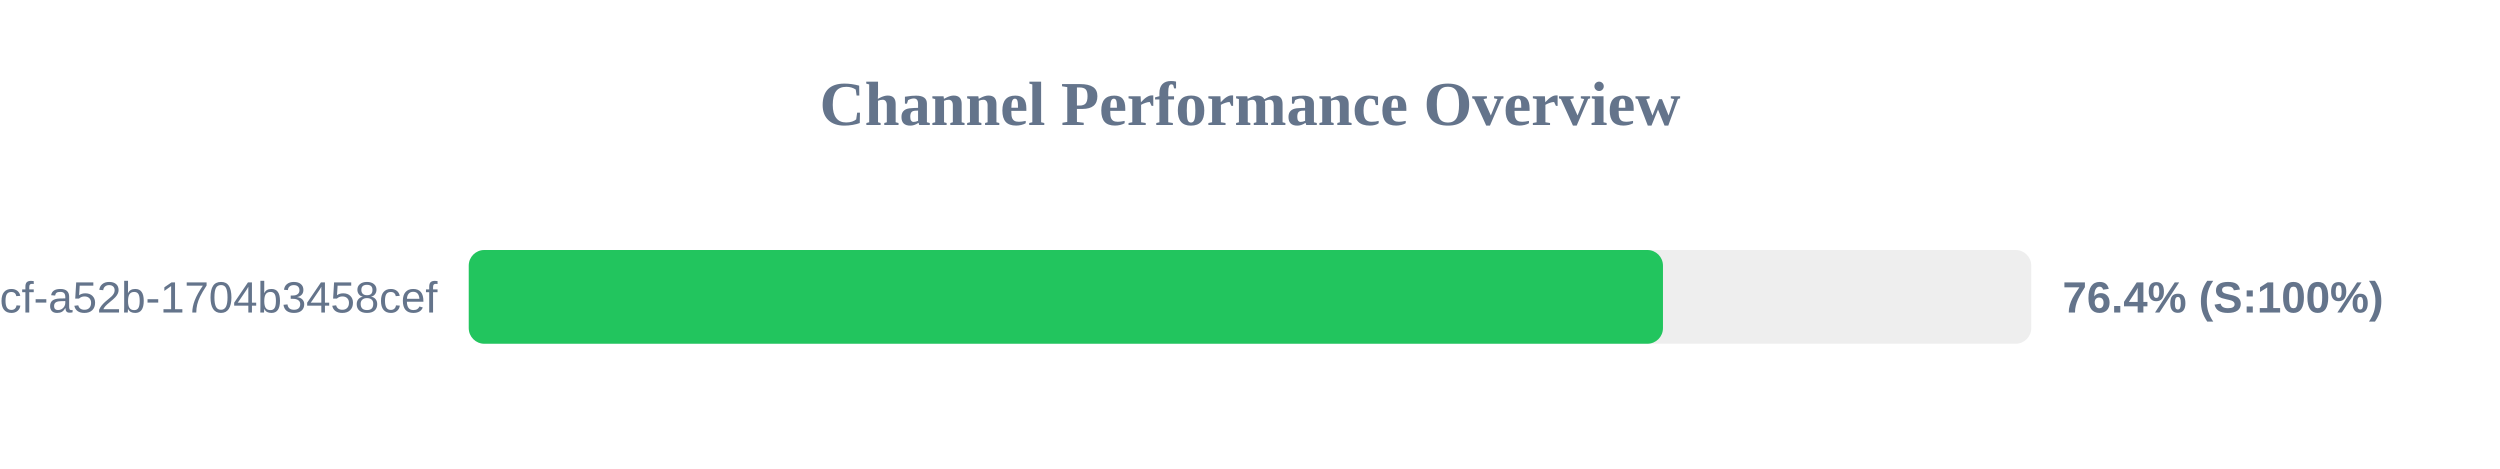
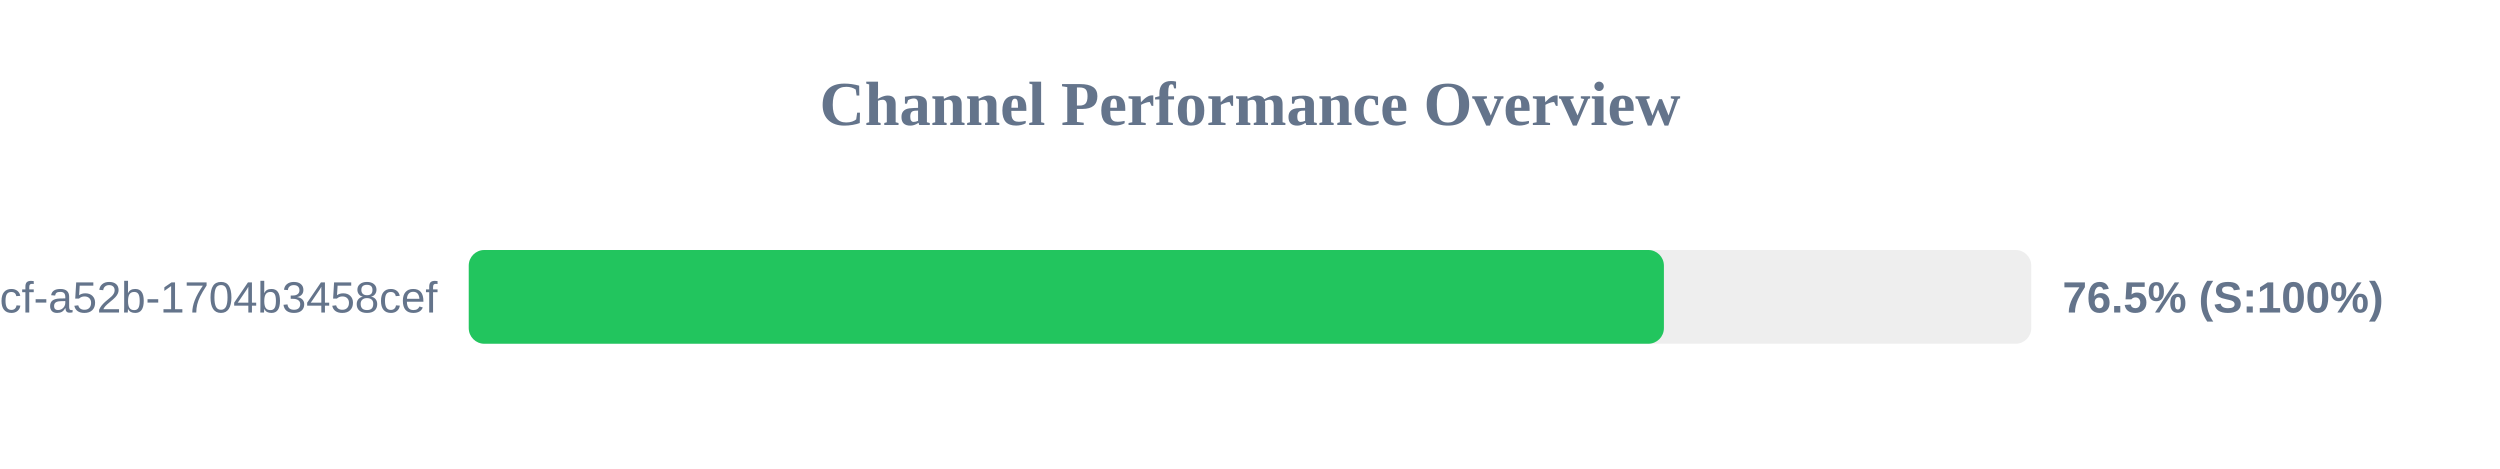
<svg xmlns="http://www.w3.org/2000/svg" width="800" height="150" version="1.1">
  <style>
        .row { font: 14px Arial; fill: #64748b; }
        .score { font: bold 14px Arial; fill: #64748b; }
    </style>
  <text x="400" y="40" text-anchor="middle" font-size="20px" font-weight="bold" fill="#64748b">Channel Performance Overview</text>
  <rect x="150" y="80" width="500" height="30" fill="#eee" rx="5" />
-   <rect x="150" y="80" width="382.15" height="30" fill="#22c55e" rx="5" />
+   <rect x="150" y="80" width="382.45" height="30" fill="#22c55e" rx="5" />
  <text x="140" y="100" text-anchor="end" class="row">?uuid=0cb527d9-6117-4bcf-a52b-1704b3458cef</text>
-   <text x="660" y="100" text-anchor="start" class="score">76.4% (S:100%)</text>
+   <text x="660" y="100" text-anchor="start" class="score">76.5% (S:100%)</text>
</svg>
